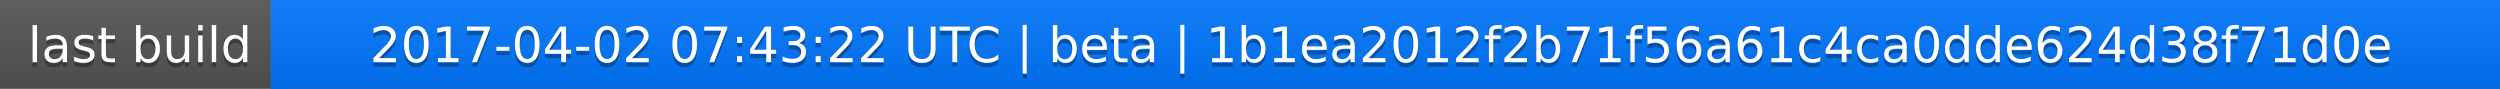
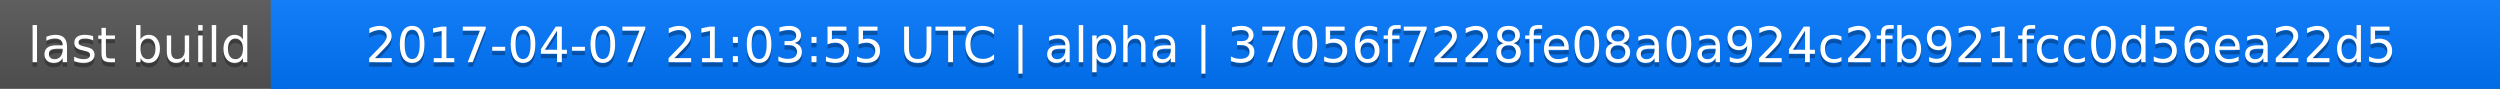
<svg xmlns="http://www.w3.org/2000/svg" width="563" height="20">
  <linearGradient id="a" x2="0" y2="100%">
    <stop offset="0" stop-color="#bbb" stop-opacity=".1" />
    <stop offset="1" stop-opacity=".1" />
  </linearGradient>
  <rect rx="0" width="563" height="20" fill="#555" />
  <rect rx="0" x="61" width="502" height="20" fill="#07f" />
  <path fill="#07f" d="M61 0h4v20h-4z" />
  <rect rx="0" width="563" height="20" fill="url(#a)" />
  <g fill="#fff" text-anchor="middle" font-family="DejaVu Sans,Verdana,Geneva,sans-serif" font-size="11">
    <text x="31.5" y="15" fill="#010101" fill-opacity=".3">last build</text>
    <text x="31.5" y="14">last build</text>
-     <text x="311" y="15" fill="#010101" fill-opacity=".3">2017-04-02 07:43:22 UTC | beta | 1b1ea2012f2b71f56a61c4ca0dde624d38f71d0e</text>
-     <text x="311" y="14">2017-04-02 07:43:22 UTC | beta | 1b1ea2012f2b71f56a61c4ca0dde624d38f71d0e</text>
+     <text x="311" y="15" fill="#010101" fill-opacity=".3">2017-04-07 21:03:55 UTC | alpha | 37056f7228fe08a0a924c2fb921fcc0d56ea22d5</text>
+     <text x="311" y="14">2017-04-07 21:03:55 UTC | alpha | 37056f7228fe08a0a924c2fb921fcc0d56ea22d5</text>
  </g>
</svg>
